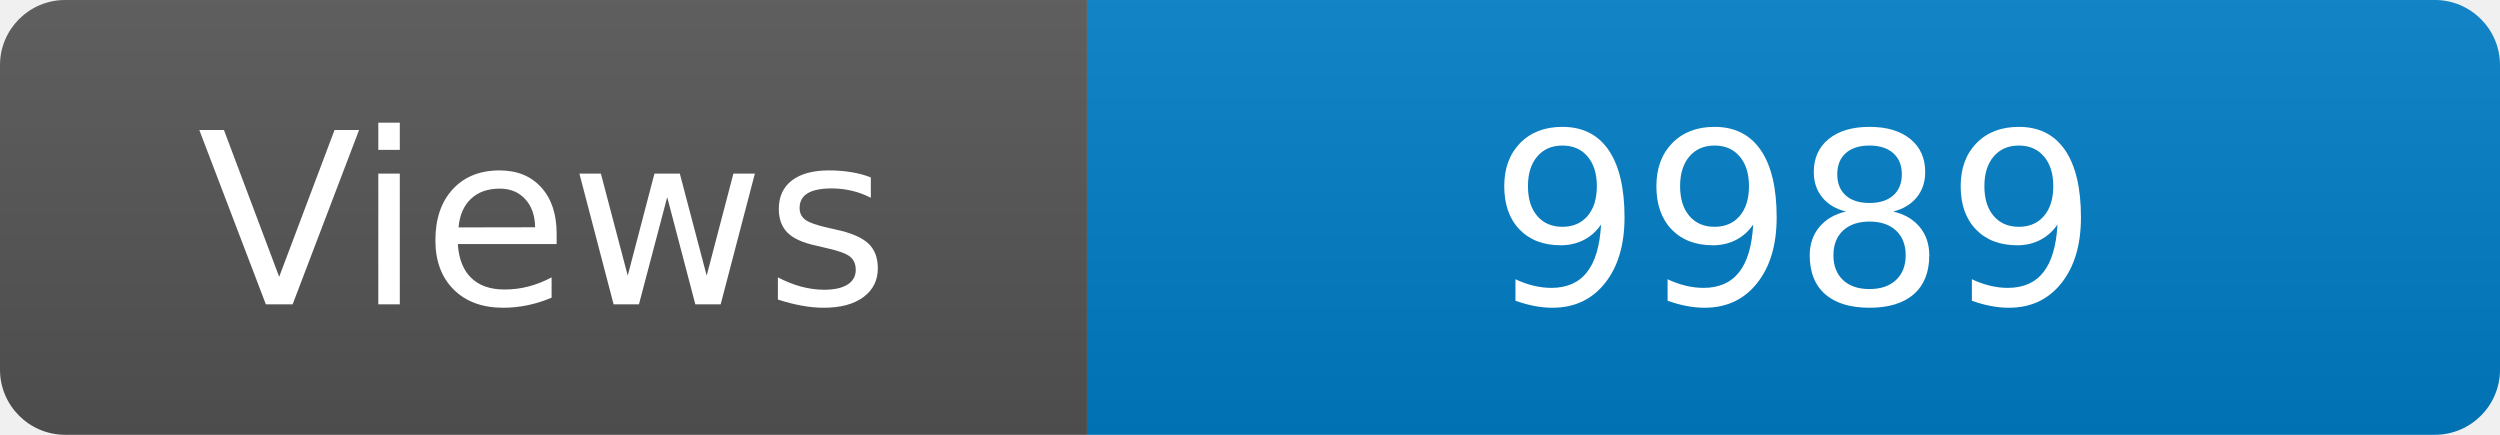
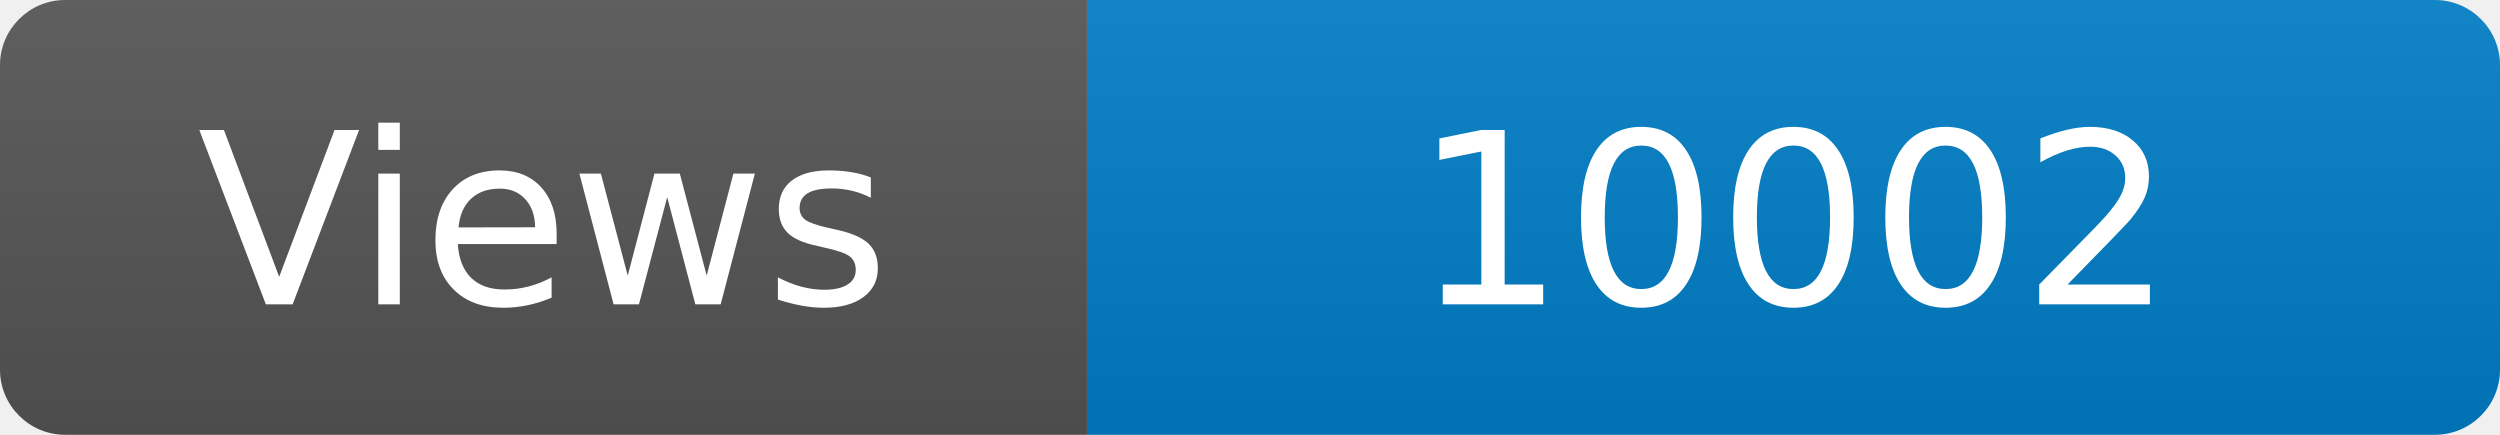
<svg xmlns="http://www.w3.org/2000/svg" width="115" height="20" role="img" aria-label="Maintained?: yes">
  <linearGradient id="s" x2="0" y2="100%">
    <stop offset="0" stop-color="#bbb" stop-opacity=".1" />
    <stop offset="1" stop-opacity=".1" />
  </linearGradient>
  <clipPath id="r">
    <rect width="115" height="20" rx="3" fill="#fff" />
  </clipPath>
  <g clip-path="url(#r)">
    <rect width="50" height="20" fill="#555" />
    <rect x="50" width="160" height="20" fill="#007ec6" />
    <rect width="115" height="20" fill="url(#s)" />
  </g>
  <g fill="#fff" text-anchor="middle" font-family="Verdana,Geneva,DejaVu Sans,sans-serif" font-size="110">
    <text x="250" y="140" transform="scale(.1)" fill="#fff">Views</text>
-     <text x="825" y="140" transform="scale(.1)" fill="#fff">9989</text>
+     <text x="825" y="140" transform="scale(.1)" fill="#fff">10002</text>
  </g>
</svg>
